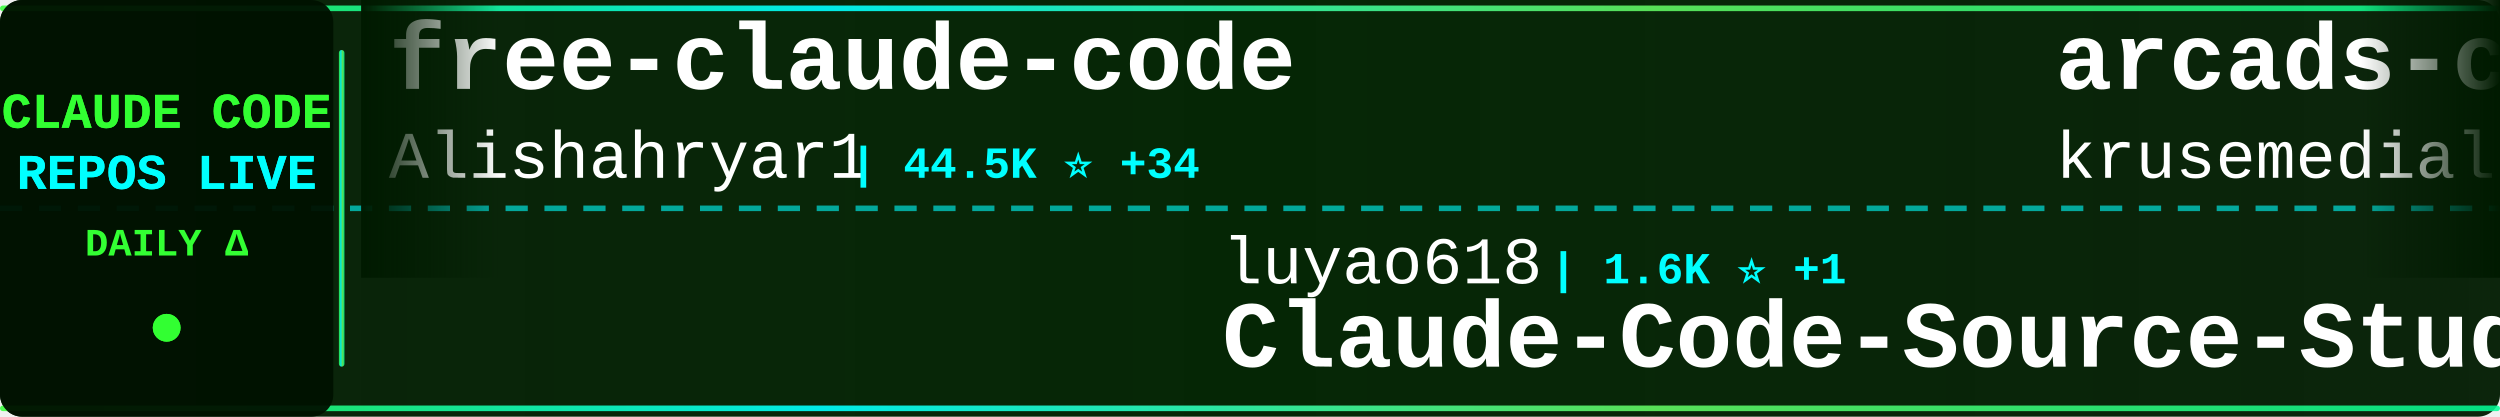
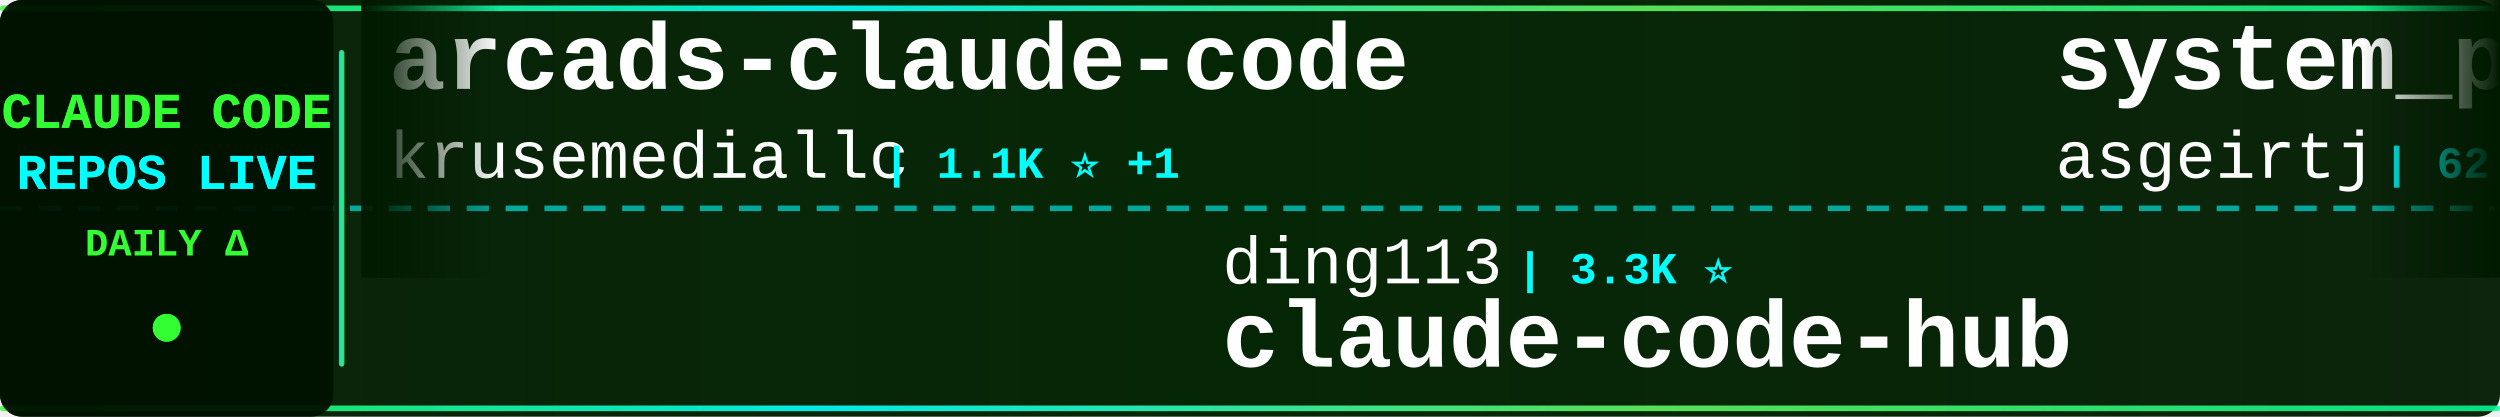
<svg xmlns="http://www.w3.org/2000/svg" width="900" height="150">
  <defs>
    <linearGradient id="tickerBg" x1="0%" y1="0%" x2="100%" y2="0%">
      <stop offset="0%" style="stop-color:#001a00;stop-opacity:0.95" />
      <stop offset="50%" style="stop-color:#002200;stop-opacity:0.98" />
      <stop offset="100%" style="stop-color:#001a00;stop-opacity:0.95" />
    </linearGradient>
    <linearGradient id="borderGrad" x1="0%" y1="0%" x2="100%" y2="0%">
      <stop offset="0%" style="stop-color:#33ff33;stop-opacity:0.85">
        <animate attributeName="stop-opacity" values="0.85;1;0.85" dur="2s" repeatCount="indefinite" />
      </stop>
      <stop offset="33%" style="stop-color:#00ffff;stop-opacity:0.9">
        <animate attributeName="stop-opacity" values="0.9;1;0.9" dur="2.2s" repeatCount="indefinite" />
      </stop>
      <stop offset="66%" style="stop-color:#66ff66;stop-opacity:0.85">
        <animate attributeName="stop-opacity" values="0.85;1;0.85" dur="1.8s" repeatCount="indefinite" />
      </stop>
      <stop offset="100%" style="stop-color:#00ff99;stop-opacity:0.85">
        <animate attributeName="stop-opacity" values="0.85;1;0.85" dur="2s" repeatCount="indefinite" />
      </stop>
    </linearGradient>
    <filter id="textGlow">
      <feGaussianBlur stdDeviation="0.1" result="coloredBlur" />
      <feMerge>
        <feMergeNode in="coloredBlur" />
        <feMergeNode in="SourceGraphic" />
      </feMerge>
    </filter>
    <filter id="metricGlow">
      <feGaussianBlur stdDeviation="0.2" result="coloredBlur" />
      <feMerge>
        <feMergeNode in="coloredBlur" />
        <feMergeNode in="SourceGraphic" />
      </feMerge>
    </filter>
    <linearGradient id="leftFade" x1="0%" y1="0%" x2="100%" y2="0%">
      <stop offset="0%" style="stop-color:#001a00;stop-opacity:1" />
      <stop offset="100%" style="stop-color:#001a00;stop-opacity:0" />
    </linearGradient>
    <linearGradient id="rightFade" x1="0%" y1="0%" x2="100%" y2="0%">
      <stop offset="0%" style="stop-color:#001a00;stop-opacity:0" />
      <stop offset="100%" style="stop-color:#001a00;stop-opacity:1" />
    </linearGradient>
  </defs>
  <rect width="900" height="150" fill="url(#tickerBg)" rx="8" />
  <rect x="0" y="2" width="900" height="2" fill="url(#borderGrad)" rx="1" />
  <rect x="0" y="146" width="900" height="2" fill="url(#borderGrad)" rx="1" />
  <line x1="0" y1="75" x2="900" y2="75" stroke="#00ffff" stroke-width="2" stroke-dasharray="8 6" opacity="0.6" />
  <rect x="0" y="0" width="120" height="150" fill="#001100" opacity="0.95" rx="8" />
  <text x="60" y="46" font-family="'Courier New', monospace" font-size="18" font-weight="bold" fill="#33ff33" text-anchor="middle" filter="url(#textGlow)">
    CLAUDE CODE
  </text>
  <text x="60" y="68" font-family="'Courier New', monospace" font-size="18" font-weight="bold" fill="#00ffff" text-anchor="middle" filter="url(#textGlow)">
    REPOS LIVE
  </text>
  <text x="60" y="92" font-family="'Courier New', monospace" font-size="14" font-weight="bold" fill="#33ff33" text-anchor="middle">
    DAILY Δ
  </text>
  <circle cx="60" cy="118" r="5" fill="#33ff33" filter="url(#metricGlow)">
    <animate attributeName="r" values="4;6;4" dur="1.5s" repeatCount="indefinite" />
    <animate attributeName="opacity" values="0.6;1;0.6" dur="1.5s" repeatCount="indefinite" />
  </circle>
  <rect x="122" y="18" width="2" height="114" fill="url(#borderGrad)" rx="1" />
  <clipPath id="tickerClip">
    <rect x="130" y="0" width="770" height="150" />
  </clipPath>
  <g clip-path="url(#tickerClip)">
    <g id="tickerItems">
      <animateTransform attributeName="transform" attributeType="XML" type="translate" from="0 0" to="-3000 0" dur="54s" repeatCount="indefinite" />
      <g transform="translate(0, 0)">
-         <text x="140" y="32" font-family="'Courier New', monospace" font-size="34" font-weight="bold" fill="#ffffff">free-claude-code</text>
-         <text x="140" y="64" font-family="'Courier New', monospace" font-size="24" font-weight="normal" fill="#ffffff" opacity="1.0">Alishahryar1</text>
-         <text x="306" y="64" font-family="'Courier New', monospace" font-size="16" font-weight="bold" fill="#00ffff"> | 44.5K ⭐ +34</text>
+         <text x="140" y="32" font-family="'Courier New', monospace" font-size="34" font-weight="bold" fill="#ffffff">arcads-claude-code</text>
+         <text x="140" y="64" font-family="'Courier New', monospace" font-size="24" font-weight="normal" fill="#ffffff" opacity="1.0">krusemediallc</text>
+         <text x="318" y="64" font-family="'Courier New', monospace" font-size="16" font-weight="bold" fill="#00ffff"> | 1.1K ⭐ +1</text>
      </g>
      <g transform="translate(300, 0)">
-         <text x="140" y="102" font-family="'Courier New', monospace" font-size="24" font-weight="normal" fill="#ffffff" opacity="1.0">luyao618</text>
-         <text x="258" y="102" font-family="'Courier New', monospace" font-size="16" font-weight="bold" fill="#00ffff"> | 1.6K ⭐ +1</text>
-         <text x="140" y="132" font-family="'Courier New', monospace" font-size="34" font-weight="bold" fill="#ffffff">Claude-Code-Source-Study</text>
+         <text x="140" y="102" font-family="'Courier New', monospace" font-size="24" font-weight="normal" fill="#ffffff" opacity="1.0">ding113</text>
+         <text x="246" y="102" font-family="'Courier New', monospace" font-size="16" font-weight="bold" fill="#00ffff"> | 3.3K ⭐</text>
+         <text x="140" y="132" font-family="'Courier New', monospace" font-size="34" font-weight="bold" fill="#ffffff">claude-code-hub</text>
      </g>
      <g transform="translate(600, 0)">
+         <text x="140" y="32" font-family="'Courier New', monospace" font-size="34" font-weight="bold" fill="#ffffff">system_prompts_leaks</text>
+         <text x="140" y="64" font-family="'Courier New', monospace" font-size="24" font-weight="normal" fill="#ffffff" opacity="1.0">asgeirtj</text>
+         <text x="258" y="64" font-family="'Courier New', monospace" font-size="16" font-weight="bold" fill="#00ffff"> | 62.4K ⭐ +11</text>
+       </g>
+       <g transform="translate(900, 0)">
+         <text x="140" y="102" font-family="'Courier New', monospace" font-size="24" font-weight="normal" fill="#ffffff" opacity="1.0">luongnv89</text>
+         <text x="270" y="102" font-family="'Courier New', monospace" font-size="16" font-weight="bold" fill="#00ffff"> | 40.9K ⭐ +6</text>
+         <text x="140" y="132" font-family="'Courier New', monospace" font-size="34" font-weight="bold" fill="#ffffff">claude-howto</text>
+       </g>
+       <g transform="translate(1200, 0)">
+         <text x="140" y="32" font-family="'Courier New', monospace" font-size="34" font-weight="bold" fill="#ffffff">claude-code-source-code</text>
+         <text x="140" y="64" font-family="'Courier New', monospace" font-size="24" font-weight="normal" fill="#ffffff" opacity="1.0">777genius</text>
+         <text x="270" y="64" font-family="'Courier New', monospace" font-size="16" font-weight="bold" fill="#00ffff"> | 925 ⭐</text>
+       </g>
+       <g transform="translate(1500, 0)">
+         <text x="140" y="102" font-family="'Courier New', monospace" font-size="24" font-weight="normal" fill="#ffffff" opacity="1.0">AICoderTudou</text>
+         <text x="306" y="102" font-family="'Courier New', monospace" font-size="16" font-weight="bold" fill="#00ffff"> | 497 ⭐</text>
+         <text x="140" y="132" font-family="'Courier New', monospace" font-size="34" font-weight="bold" fill="#ffffff">claude-code-tudou</text>
+       </g>
+       <g transform="translate(1800, 0)">
+         <text x="140" y="32" font-family="'Courier New', monospace" font-size="34" font-weight="bold" fill="#ffffff">ECC</text>
+         <text x="140" y="64" font-family="'Courier New', monospace" font-size="24" font-weight="normal" fill="#ffffff" opacity="1.0">affaan-m</text>
+         <text x="258" y="64" font-family="'Courier New', monospace" font-size="16" font-weight="bold" fill="#00ffff"> | 237.9K ⭐ +32</text>
+       </g>
+       <g transform="translate(2100, 0)">
+         <text x="140" y="102" font-family="'Courier New', monospace" font-size="24" font-weight="normal" fill="#ffffff" opacity="1.0">liuup</text>
+         <text x="222" y="102" font-family="'Courier New', monospace" font-size="16" font-weight="bold" fill="#00ffff"> | 3.7K ⭐</text>
+         <text x="140" y="132" font-family="'Courier New', monospace" font-size="34" font-weight="bold" fill="#ffffff">claude-code-analysis</text>
+       </g>
+       <g transform="translate(2400, 0)">
+         <text x="140" y="32" font-family="'Courier New', monospace" font-size="34" font-weight="bold" fill="#ffffff">claude-code-guide</text>
+         <text x="140" y="64" font-family="'Courier New', monospace" font-size="24" font-weight="normal" fill="#ffffff" opacity="1.0">Cranot</text>
+         <text x="234" y="64" font-family="'Courier New', monospace" font-size="16" font-weight="bold" fill="#00ffff"> | 2.9K ⭐</text>
+       </g>
+       <g transform="translate(2700, 0)">
+         <text x="140" y="102" font-family="'Courier New', monospace" font-size="24" font-weight="normal" fill="#ffffff" opacity="1.0">SeemSeam</text>
+         <text x="258" y="102" font-family="'Courier New', monospace" font-size="16" font-weight="bold" fill="#00ffff"> | 3.4K ⭐</text>
+         <text x="140" y="132" font-family="'Courier New', monospace" font-size="34" font-weight="bold" fill="#ffffff">claude_codex_bridge</text>
+       </g>
+       <g transform="translate(3000, 0)">
        <text x="140" y="32" font-family="'Courier New', monospace" font-size="34" font-weight="bold" fill="#ffffff">arcads-claude-code</text>
        <text x="140" y="64" font-family="'Courier New', monospace" font-size="24" font-weight="normal" fill="#ffffff" opacity="1.0">krusemediallc</text>
-         <text x="318" y="64" font-family="'Courier New', monospace" font-size="16" font-weight="bold" fill="#00ffff"> | 1.1K ⭐</text>
-       </g>
-       <g transform="translate(900, 0)">
-         <text x="140" y="102" font-family="'Courier New', monospace" font-size="24" font-weight="normal" fill="#ffffff" opacity="1.0">sugyan</text>
-         <text x="234" y="102" font-family="'Courier New', monospace" font-size="16" font-weight="bold" fill="#00ffff"> | 1.1K ⭐</text>
-         <text x="140" y="132" font-family="'Courier New', monospace" font-size="34" font-weight="bold" fill="#ffffff">claude-code-webui</text>
-       </g>
-       <g transform="translate(1200, 0)">
-         <text x="140" y="32" font-family="'Courier New', monospace" font-size="34" font-weight="bold" fill="#ffffff">ClaudeCode</text>
-         <text x="140" y="64" font-family="'Courier New', monospace" font-size="24" font-weight="normal" fill="#ffffff" opacity="1.0">guanshan</text>
-         <text x="258" y="64" font-family="'Courier New', monospace" font-size="16" font-weight="bold" fill="#00ffff"> | 61 ⭐</text>
-       </g>
-       <g transform="translate(1500, 0)">
-         <text x="140" y="102" font-family="'Courier New', monospace" font-size="24" font-weight="normal" fill="#ffffff" opacity="1.0">anthropics</text>
-         <text x="282" y="102" font-family="'Courier New', monospace" font-size="16" font-weight="bold" fill="#00ffff"> | 8.5K ⭐</text>
-         <text x="140" y="132" font-family="'Courier New', monospace" font-size="34" font-weight="bold" fill="#ffffff">claude-code-action</text>
-       </g>
-       <g transform="translate(1800, 0)">
-         <text x="140" y="32" font-family="'Courier New', monospace" font-size="34" font-weight="bold" fill="#ffffff">pi-vs-claude-code</text>
-         <text x="140" y="64" font-family="'Courier New', monospace" font-size="24" font-weight="normal" fill="#ffffff" opacity="1.0">disler</text>
-         <text x="234" y="64" font-family="'Courier New', monospace" font-size="16" font-weight="bold" fill="#00ffff"> | 1.6K ⭐ -1</text>
-       </g>
-       <g transform="translate(2100, 0)">
-         <text x="140" y="102" font-family="'Courier New', monospace" font-size="24" font-weight="normal" fill="#ffffff" opacity="1.0">ChinaSiro</text>
-         <text x="270" y="102" font-family="'Courier New', monospace" font-size="16" font-weight="bold" fill="#00ffff"> | 9.6K ⭐</text>
-         <text x="140" y="132" font-family="'Courier New', monospace" font-size="34" font-weight="bold" fill="#ffffff">claude-code-sourcemap</text>
-       </g>
-       <g transform="translate(2400, 0)">
-         <text x="140" y="32" font-family="'Courier New', monospace" font-size="34" font-weight="bold" fill="#ffffff">my-claude-code-setup</text>
-         <text x="140" y="64" font-family="'Courier New', monospace" font-size="24" font-weight="normal" fill="#ffffff" opacity="1.0">centminmod</text>
-         <text x="282" y="64" font-family="'Courier New', monospace" font-size="16" font-weight="bold" fill="#00ffff"> | 2.5K ⭐</text>
-       </g>
-       <g transform="translate(2700, 0)">
-         <text x="140" y="102" font-family="'Courier New', monospace" font-size="24" font-weight="normal" fill="#ffffff" opacity="1.0">ykdojo</text>
-         <text x="234" y="102" font-family="'Courier New', monospace" font-size="16" font-weight="bold" fill="#00ffff"> | 9.5K ⭐ +1</text>
-         <text x="140" y="132" font-family="'Courier New', monospace" font-size="34" font-weight="bold" fill="#ffffff">claude-code-tips</text>
-       </g>
-       <g transform="translate(3000, 0)">
-         <text x="140" y="32" font-family="'Courier New', monospace" font-size="34" font-weight="bold" fill="#ffffff">free-claude-code</text>
-         <text x="140" y="64" font-family="'Courier New', monospace" font-size="24" font-weight="normal" fill="#ffffff" opacity="1.0">Alishahryar1</text>
-         <text x="306" y="64" font-family="'Courier New', monospace" font-size="16" font-weight="bold" fill="#00ffff"> | 44.5K ⭐ +34</text>
+         <text x="318" y="64" font-family="'Courier New', monospace" font-size="16" font-weight="bold" fill="#00ffff"> | 1.1K ⭐ +1</text>
      </g>
      <g transform="translate(3300, 0)">
-         <text x="140" y="102" font-family="'Courier New', monospace" font-size="24" font-weight="normal" fill="#ffffff" opacity="1.0">luyao618</text>
-         <text x="258" y="102" font-family="'Courier New', monospace" font-size="16" font-weight="bold" fill="#00ffff"> | 1.6K ⭐ +1</text>
-         <text x="140" y="132" font-family="'Courier New', monospace" font-size="34" font-weight="bold" fill="#ffffff">Claude-Code-Source-Study</text>
+         <text x="140" y="102" font-family="'Courier New', monospace" font-size="24" font-weight="normal" fill="#ffffff" opacity="1.0">ding113</text>
+         <text x="246" y="102" font-family="'Courier New', monospace" font-size="16" font-weight="bold" fill="#00ffff"> | 3.3K ⭐</text>
+         <text x="140" y="132" font-family="'Courier New', monospace" font-size="34" font-weight="bold" fill="#ffffff">claude-code-hub</text>
      </g>
      <g transform="translate(3600, 0)">
-         <text x="140" y="32" font-family="'Courier New', monospace" font-size="34" font-weight="bold" fill="#ffffff">arcads-claude-code</text>
-         <text x="140" y="64" font-family="'Courier New', monospace" font-size="24" font-weight="normal" fill="#ffffff" opacity="1.0">krusemediallc</text>
-         <text x="318" y="64" font-family="'Courier New', monospace" font-size="16" font-weight="bold" fill="#00ffff"> | 1.1K ⭐</text>
+         <text x="140" y="32" font-family="'Courier New', monospace" font-size="34" font-weight="bold" fill="#ffffff">system_prompts_leaks</text>
+         <text x="140" y="64" font-family="'Courier New', monospace" font-size="24" font-weight="normal" fill="#ffffff" opacity="1.0">asgeirtj</text>
+         <text x="258" y="64" font-family="'Courier New', monospace" font-size="16" font-weight="bold" fill="#00ffff"> | 62.4K ⭐ +11</text>
      </g>
      <g transform="translate(3900, 0)">
-         <text x="140" y="102" font-family="'Courier New', monospace" font-size="24" font-weight="normal" fill="#ffffff" opacity="1.0">sugyan</text>
-         <text x="234" y="102" font-family="'Courier New', monospace" font-size="16" font-weight="bold" fill="#00ffff"> | 1.1K ⭐</text>
-         <text x="140" y="132" font-family="'Courier New', monospace" font-size="34" font-weight="bold" fill="#ffffff">claude-code-webui</text>
+         <text x="140" y="102" font-family="'Courier New', monospace" font-size="24" font-weight="normal" fill="#ffffff" opacity="1.0">luongnv89</text>
+         <text x="270" y="102" font-family="'Courier New', monospace" font-size="16" font-weight="bold" fill="#00ffff"> | 40.9K ⭐ +6</text>
+         <text x="140" y="132" font-family="'Courier New', monospace" font-size="34" font-weight="bold" fill="#ffffff">claude-howto</text>
      </g>
    </g>
  </g>
  <rect x="130" y="0" width="50" height="100" fill="url(#leftFade)" />
  <rect x="850" y="0" width="50" height="100" fill="url(#rightFade)" />
</svg>
